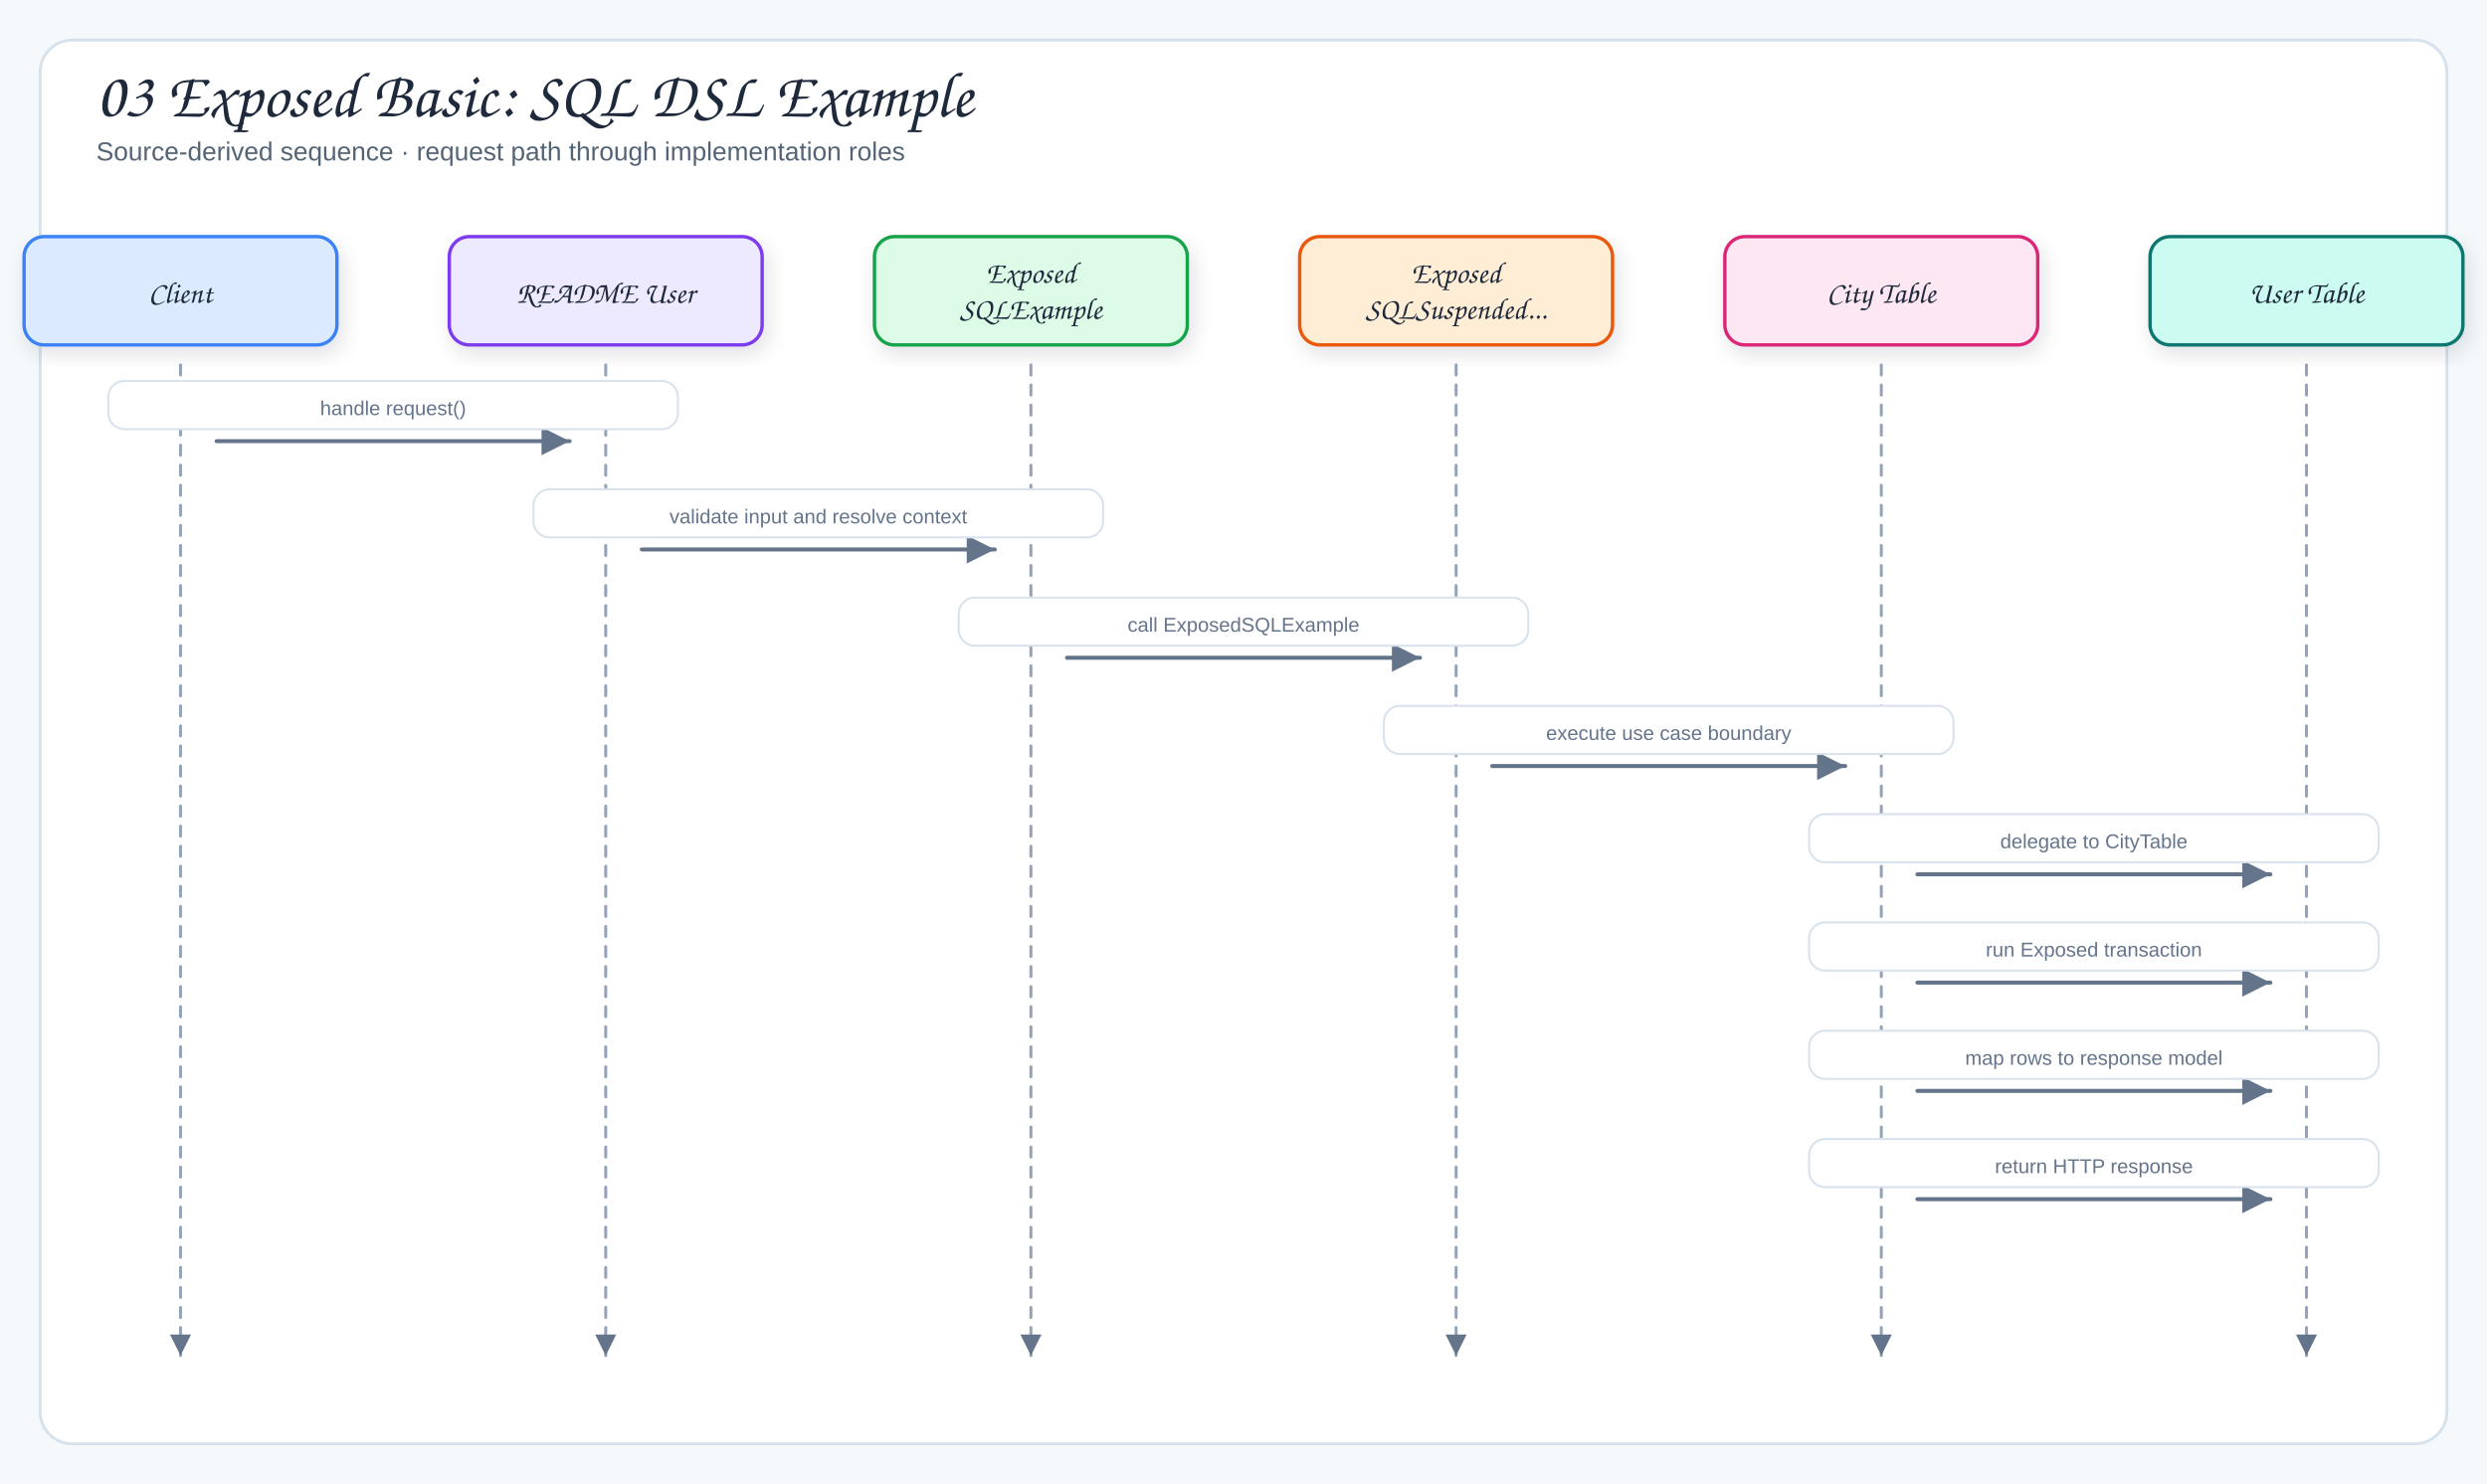
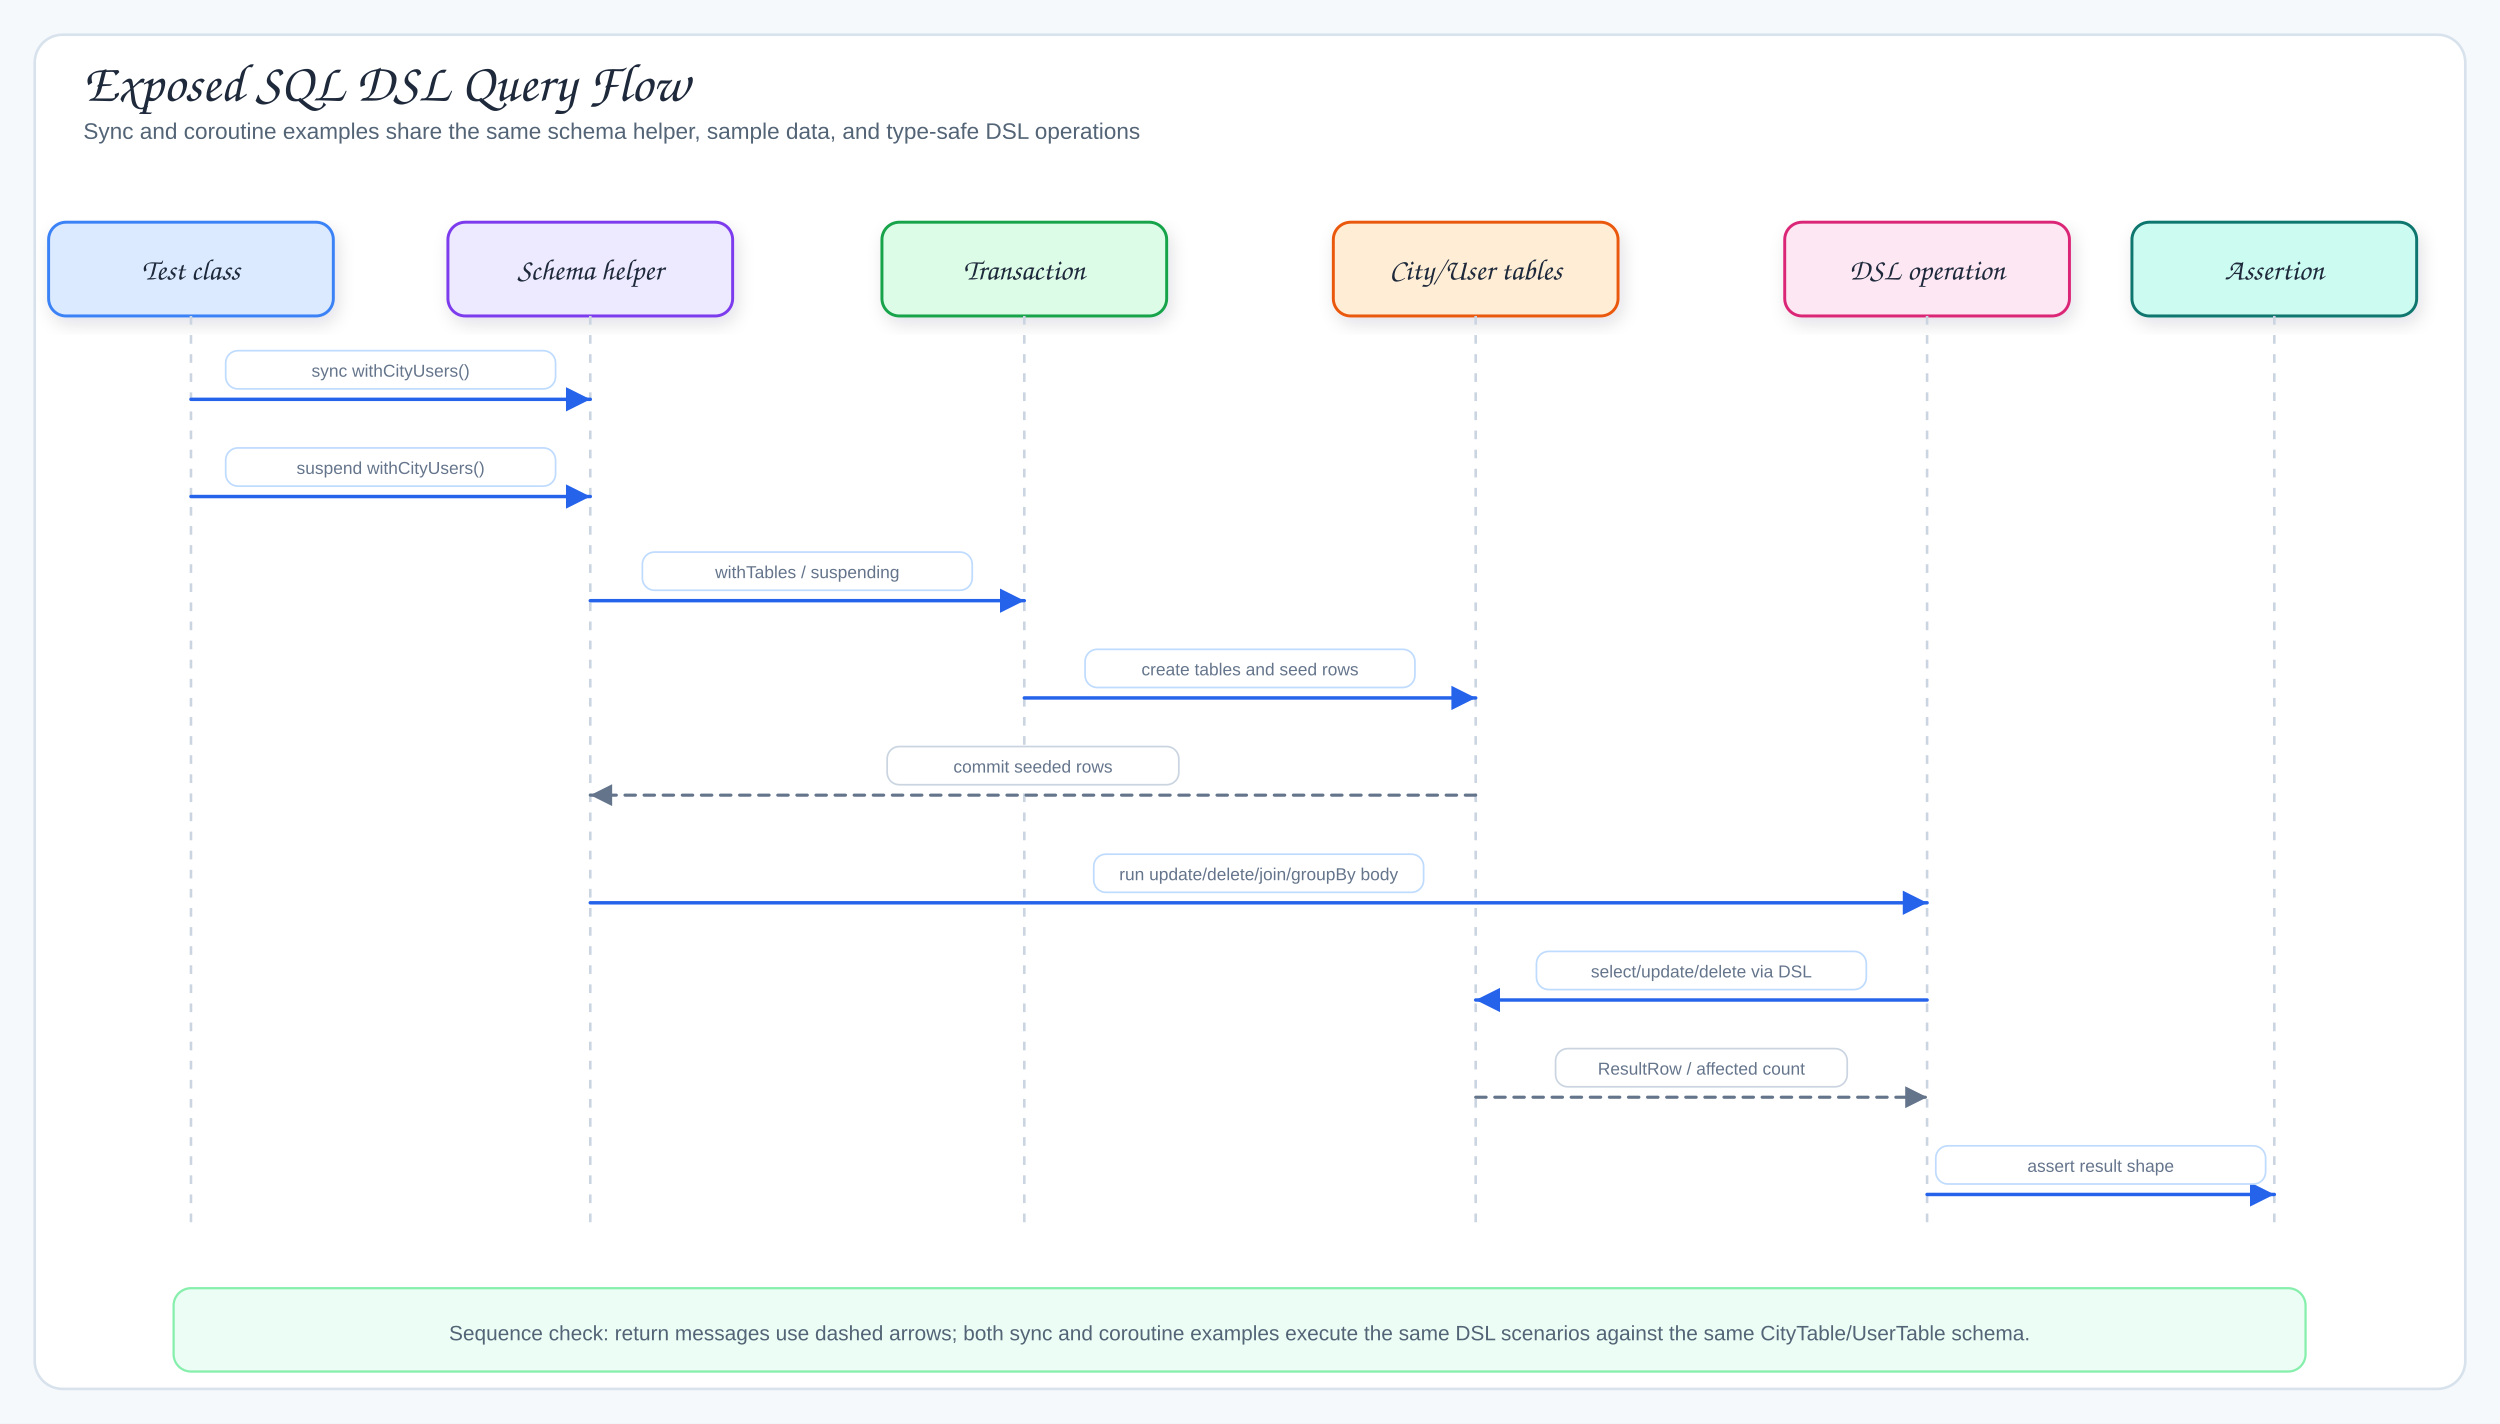
- <svg xmlns="http://www.w3.org/2000/svg" viewBox="0 0 1240 740" width="1240" height="740" role="img" aria-label="03 Exposed Basic: SQL DSL Example">
+ <svg xmlns="http://www.w3.org/2000/svg" viewBox="0 0 1440 820" width="1440" height="820" role="img" aria-label="Exposed SQL DSL Query Flow">
  <defs>
    <filter id="shadow" x="-10%" y="-10%" width="120%" height="130%">
      <feDropShadow dx="2" dy="4" stdDeviation="5" flood-color="#1f2937" flood-opacity="0.12" />
    </filter>
    <marker id="arrow" markerWidth="9" markerHeight="9" refX="8" refY="4.5" orient="auto">
      <path d="M1,1 L8,4.5 L1,8 Z" fill="#64748b" />
    </marker>
-     <marker id="inherit" markerWidth="11" markerHeight="10" refX="9.5" refY="5" orient="auto">
-       <path d="M0.5,1 L9.5,5 L0.5,9 Z" fill="#fff" stroke="#64748b" stroke-width="1.5" />
+     <marker id="arrowBlue" markerWidth="9" markerHeight="9" refX="8" refY="4.5" orient="auto">
+       <path d="M1,1 L8,4.5 L1,8 Z" fill="#2563eb" />
+     </marker>
+     <marker id="arrowPurple" markerWidth="9" markerHeight="9" refX="8" refY="4.5" orient="auto">
+       <path d="M1,1 L8,4.5 L1,8 Z" fill="#7c3aed" />
+     </marker>
+     <marker id="arrowOrange" markerWidth="9" markerHeight="9" refX="8" refY="4.5" orient="auto">
+       <path d="M1,1 L8,4.5 L1,8 Z" fill="#ea580c" />
+     </marker>
+     <marker id="arrowTeal" markerWidth="9" markerHeight="9" refX="8" refY="4.5" orient="auto">
+       <path d="M1,1 L8,4.5 L1,8 Z" fill="#0f766e" />
    </marker>
    <style>
-   .canvas{fill:#f6f9fc}
-   .frame{fill:#fff;stroke:#d7e2ec;stroke-width:1.5}
-   .panel{fill:#f8fafc;stroke:#d7e2ec;stroke-width:1.2}
-   .card{stroke-width:1.7;filter:url(#shadow)}
-   .title{font-family:"Architects Daughter","Comic Sans MS",cursive;font-size:32px;fill:#1e293b}
-   .subtitle{font-family:"Comic Sans MS","Comic Sans","Comic Neue",Arial,sans-serif;font-size:13px;fill:#536476}
-   .panelTitle{font-family:"Architects Daughter","Comic Sans MS",cursive;font-size:12px;letter-spacing:.08em;fill:#94a3b8}
-   .label{font-family:"Architects Daughter","Comic Sans MS",cursive;font-size:18px;fill:#1e293b}
-   .smallLabel{font-family:"Architects Daughter","Comic Sans MS",cursive;font-size:15px;fill:#1e293b}
-   .detail{font-family:"Comic Sans MS","Comic Sans","Comic Neue",Arial,sans-serif;font-size:12px;fill:#536476}
-   .tiny{font-family:"Comic Sans MS","Comic Sans","Comic Neue",Arial,sans-serif;font-size:10px;fill:#64748b}
-   .arrow{fill:none;stroke:#64748b;stroke-width:2;stroke-linecap:round;stroke-linejoin:round;marker-end:url(#arrow)}
-   .softArrow{fill:none;stroke:#94a3b8;stroke-width:1.5;stroke-linecap:round;stroke-linejoin:round;stroke-dasharray:5 5;marker-end:url(#arrow)}
-   .inherit{fill:none;stroke:#64748b;stroke-width:1.7;stroke-linecap:round;stroke-linejoin:round;marker-end:url(#inherit)}
-   .divider{stroke:#cbd5e1;stroke-width:1.2;stroke-dasharray:6 6}
+ .canvas{fill:#f6f9fc}.frame{fill:#fff;stroke:#d7e2ec;stroke-width:1.5}
+ .title{font-family:"Architects Daughter","Comic Sans MS",cursive;font-size:31px;fill:#1e293b}
+ .subtitle,.detail{font-family:"Comic Mono","Comic Sans MS","Comic Sans","Comic Neue",Arial,sans-serif;fill:#536476}
+ .subtitle{font-size:13px}.detail{font-size:12px}.tiny{font-family:"Comic Mono","Comic Sans MS","Comic Sans","Comic Neue",Arial,sans-serif;font-size:10px;fill:#64748b}
+ .label{font-family:"Architects Daughter","Comic Sans MS",cursive;font-size:17px;fill:#1e293b}
+ .panelTitle{font-family:"Architects Daughter","Comic Sans MS",cursive;font-size:12px;letter-spacing:.08em;fill:#94a3b8}
+ .card{stroke-width:1.7;filter:url(#shadow)}.panel{fill:#f8fafc;stroke:#d7e2ec;stroke-width:1.2}
+ .arrow{fill:none;stroke:#2563eb;stroke-width:2;stroke-linecap:round;stroke-linejoin:round;marker-end:url(#arrowBlue)}
+ .runtimeUse{fill:none;stroke:#7c3aed;stroke-width:1.8;stroke-dasharray:5 5;stroke-linecap:round;stroke-linejoin:round;marker-end:url(#arrowPurple)}
+ .dbUse{fill:none;stroke:#ea580c;stroke-width:2;stroke-linecap:round;stroke-linejoin:round;marker-end:url(#arrowOrange)}
+ .fkArrow{fill:none;stroke:#0f766e;stroke-width:2;stroke-linecap:round;stroke-linejoin:round;marker-end:url(#arrowTeal)}
+ .returnLine{fill:none;stroke:#64748b;stroke-width:1.8;stroke-dasharray:6 5;stroke-linecap:round;stroke-linejoin:round;marker-end:url(#arrow)}
+ .lifeline{stroke:#cbd5e1;stroke-width:1.5;stroke-dasharray:5 6}
+ .inherit{fill:none;stroke:#475569;stroke-width:2.1;stroke-linecap:round;stroke-linejoin:round}
+ .inheritHead{fill:#fff;stroke:#475569;stroke-width:1.8;stroke-linejoin:round}
</style>
  </defs>
-   <rect width="1240" height="740" class="canvas" />
-   <rect x="20" y="20" width="1200" height="700" rx="16" class="frame" />
-   <text x="48" y="58" class="title">03 Exposed Basic: SQL DSL Example</text>
-   <text x="48" y="80" class="subtitle">Source-derived sequence · request path through implementation roles</text>
-   <rect x="12" y="118" width="156" height="54" rx="10" fill="#dbeafe" stroke="#3b82f6" class="card" />
-   <text x="90" y="151" class="smallLabel" text-anchor="middle">Client</text>
-   <path d="M90,182 L90,676" class="softArrow" />
-   <rect x="224" y="118" width="156" height="54" rx="10" fill="#ede9fe" stroke="#7c3aed" class="card" />
-   <text x="302" y="151" class="smallLabel" text-anchor="middle">README User</text>
-   <path d="M302,182 L302,676" class="softArrow" />
-   <rect x="436" y="118" width="156" height="54" rx="10" fill="#dcfce7" stroke="#16a34a" class="card" />
-   <text x="514" y="141" class="smallLabel" text-anchor="middle">Exposed</text>
-   <text x="514" y="159" class="smallLabel" text-anchor="middle">SQLExample</text>
-   <path d="M514,182 L514,676" class="softArrow" />
-   <rect x="648" y="118" width="156" height="54" rx="10" fill="#ffedd5" stroke="#ea580c" class="card" />
-   <text x="726" y="141" class="smallLabel" text-anchor="middle">Exposed</text>
-   <text x="726" y="159" class="smallLabel" text-anchor="middle">SQLSuspended...</text>
-   <path d="M726,182 L726,676" class="softArrow" />
-   <rect x="860" y="118" width="156" height="54" rx="10" fill="#fce7f3" stroke="#db2777" class="card" />
-   <text x="938" y="151" class="smallLabel" text-anchor="middle">City Table</text>
-   <path d="M938,182 L938,676" class="softArrow" />
-   <rect x="1072" y="118" width="156" height="54" rx="10" fill="#ccfbf1" stroke="#0f766e" class="card" />
-   <text x="1150" y="151" class="smallLabel" text-anchor="middle">User Table</text>
-   <path d="M1150,182 L1150,676" class="softArrow" />
-   <path d="M108,220 L284,220" class="arrow" />
-   <rect x="54" y="190" width="284" height="24" rx="8" fill="#fff" stroke="#d7e2ec" class="messageBand" />
-   <text x="196" y="207" class="tiny" text-anchor="middle">handle request()</text>
-   <path d="M320,274 L496,274" class="arrow" />
-   <rect x="266" y="244" width="284" height="24" rx="8" fill="#fff" stroke="#d7e2ec" class="messageBand" />
-   <text x="408" y="261" class="tiny" text-anchor="middle">validate input and resolve context</text>
-   <path d="M532,328 L708,328" class="arrow" />
-   <rect x="478" y="298" width="284" height="24" rx="8" fill="#fff" stroke="#d7e2ec" class="messageBand" />
-   <text x="620" y="315" class="tiny" text-anchor="middle">call ExposedSQLExample</text>
-   <path d="M744,382 L920,382" class="arrow" />
-   <rect x="690" y="352" width="284" height="24" rx="8" fill="#fff" stroke="#d7e2ec" class="messageBand" />
-   <text x="832" y="369" class="tiny" text-anchor="middle">execute use case boundary</text>
-   <path d="M956,436 L1132,436" class="arrow" />
-   <rect x="902" y="406" width="284" height="24" rx="8" fill="#fff" stroke="#d7e2ec" class="messageBand" />
-   <text x="1044" y="423" class="tiny" text-anchor="middle">delegate to CityTable</text>
-   <path d="M956,490 L1132,490" class="arrow" />
-   <rect x="902" y="460" width="284" height="24" rx="8" fill="#fff" stroke="#d7e2ec" class="messageBand" />
-   <text x="1044" y="477" class="tiny" text-anchor="middle">run Exposed transaction</text>
-   <path d="M956,544 L1132,544" class="arrow" />
-   <rect x="902" y="514" width="284" height="24" rx="8" fill="#fff" stroke="#d7e2ec" class="messageBand" />
-   <text x="1044" y="531" class="tiny" text-anchor="middle">map rows to response model</text>
-   <path d="M956,598 L1132,598" class="arrow" />
-   <rect x="902" y="568" width="284" height="24" rx="8" fill="#fff" stroke="#d7e2ec" class="messageBand" />
-   <text x="1044" y="585" class="tiny" text-anchor="middle">return HTTP response</text>
+   <rect width="1440" height="820" class="canvas" />
+   <rect x="20" y="20" width="1400" height="780" rx="16" class="frame" />
+   <text x="48" y="58" class="title">Exposed SQL DSL Query Flow</text>
+   <text x="48" y="80" class="subtitle">Sync and coroutine examples share the same schema helper, sample data, and type-safe DSL operations</text>
+   <rect x="28" y="128" width="164" height="54" rx="10" fill="#dbeafe" stroke="#3b82f6" class="card" />
+   <text x="110" y="161" class="label" text-anchor="middle">Test class</text>
+   <path d="M110,182 L110,704" class="lifeline" />
+   <rect x="258" y="128" width="164" height="54" rx="10" fill="#ede9fe" stroke="#7c3aed" class="card" />
+   <text x="340" y="161" class="label" text-anchor="middle">Schema helper</text>
+   <path d="M340,182 L340,704" class="lifeline" />
+   <rect x="508" y="128" width="164" height="54" rx="10" fill="#dcfce7" stroke="#16a34a" class="card" />
+   <text x="590" y="161" class="label" text-anchor="middle">Transaction</text>
+   <path d="M590,182 L590,704" class="lifeline" />
+   <rect x="768" y="128" width="164" height="54" rx="10" fill="#ffedd5" stroke="#ea580c" class="card" />
+   <text x="850" y="161" class="label" text-anchor="middle">City/User tables</text>
+   <path d="M850,182 L850,704" class="lifeline" />
+   <rect x="1028" y="128" width="164" height="54" rx="10" fill="#fce7f3" stroke="#db2777" class="card" />
+   <text x="1110" y="161" class="label" text-anchor="middle">DSL operation</text>
+   <path d="M1110,182 L1110,704" class="lifeline" />
+   <rect x="1228" y="128" width="164" height="54" rx="10" fill="#ccfbf1" stroke="#0f766e" class="card" />
+   <text x="1310" y="161" class="label" text-anchor="middle">Assertion</text>
+   <path d="M1310,182 L1310,704" class="lifeline" />
+   <path d="M110,230 L340,230" class="arrow" />
+   <rect x="130" y="202" width="190" height="22" rx="7" fill="#fff" stroke="#bfdbfe" />
+   <text x="225" y="217" class="tiny" text-anchor="middle">sync withCityUsers()</text>
+   <path d="M110,286 L340,286" class="arrow" />
+   <rect x="130" y="258" width="190" height="22" rx="7" fill="#fff" stroke="#bfdbfe" />
+   <text x="225" y="273" class="tiny" text-anchor="middle">suspend withCityUsers()</text>
+   <path d="M340,346 L590,346" class="arrow" />
+   <rect x="370" y="318" width="190" height="22" rx="7" fill="#fff" stroke="#bfdbfe" />
+   <text x="465" y="333" class="tiny" text-anchor="middle">withTables / suspending</text>
+   <path d="M590,402 L850,402" class="arrow" />
+   <rect x="625" y="374" width="190" height="22" rx="7" fill="#fff" stroke="#bfdbfe" />
+   <text x="720" y="389" class="tiny" text-anchor="middle">create tables and seed rows</text>
+   <path d="M850,458 L340,458" class="returnLine" />
+   <rect x="511" y="430" width="168" height="22" rx="7" fill="#fff" stroke="#cbd5e1" />
+   <text x="595" y="445" class="tiny" text-anchor="middle">commit seeded rows</text>
+   <path d="M340,520 L1110,520" class="arrow" />
+   <rect x="630" y="492" width="190" height="22" rx="7" fill="#fff" stroke="#bfdbfe" />
+   <text x="725" y="507" class="tiny" text-anchor="middle">run update/delete/join/groupBy body</text>
+   <path d="M1110,576 L850,576" class="arrow" />
+   <rect x="885" y="548" width="190" height="22" rx="7" fill="#fff" stroke="#bfdbfe" />
+   <text x="980" y="563" class="tiny" text-anchor="middle">select/update/delete via DSL</text>
+   <path d="M850,632 L1110,632" class="returnLine" />
+   <rect x="896" y="604" width="168" height="22" rx="7" fill="#fff" stroke="#cbd5e1" />
+   <text x="980" y="619" class="tiny" text-anchor="middle">ResultRow / affected count</text>
+   <path d="M1110,688 L1310,688" class="arrow" />
+   <rect x="1115" y="660" width="190" height="22" rx="7" fill="#fff" stroke="#bfdbfe" />
+   <text x="1210" y="675" class="tiny" text-anchor="middle">assert result shape</text>
+   <rect x="100" y="742" width="1228" height="48" rx="10" fill="#ecfdf5" stroke="#86efac" stroke-width="1.3" />
+   <text x="714" y="772" class="detail" text-anchor="middle">Sequence check: return messages use dashed arrows; both sync and coroutine examples execute the same DSL scenarios against the same CityTable/UserTable schema.</text>
</svg>
